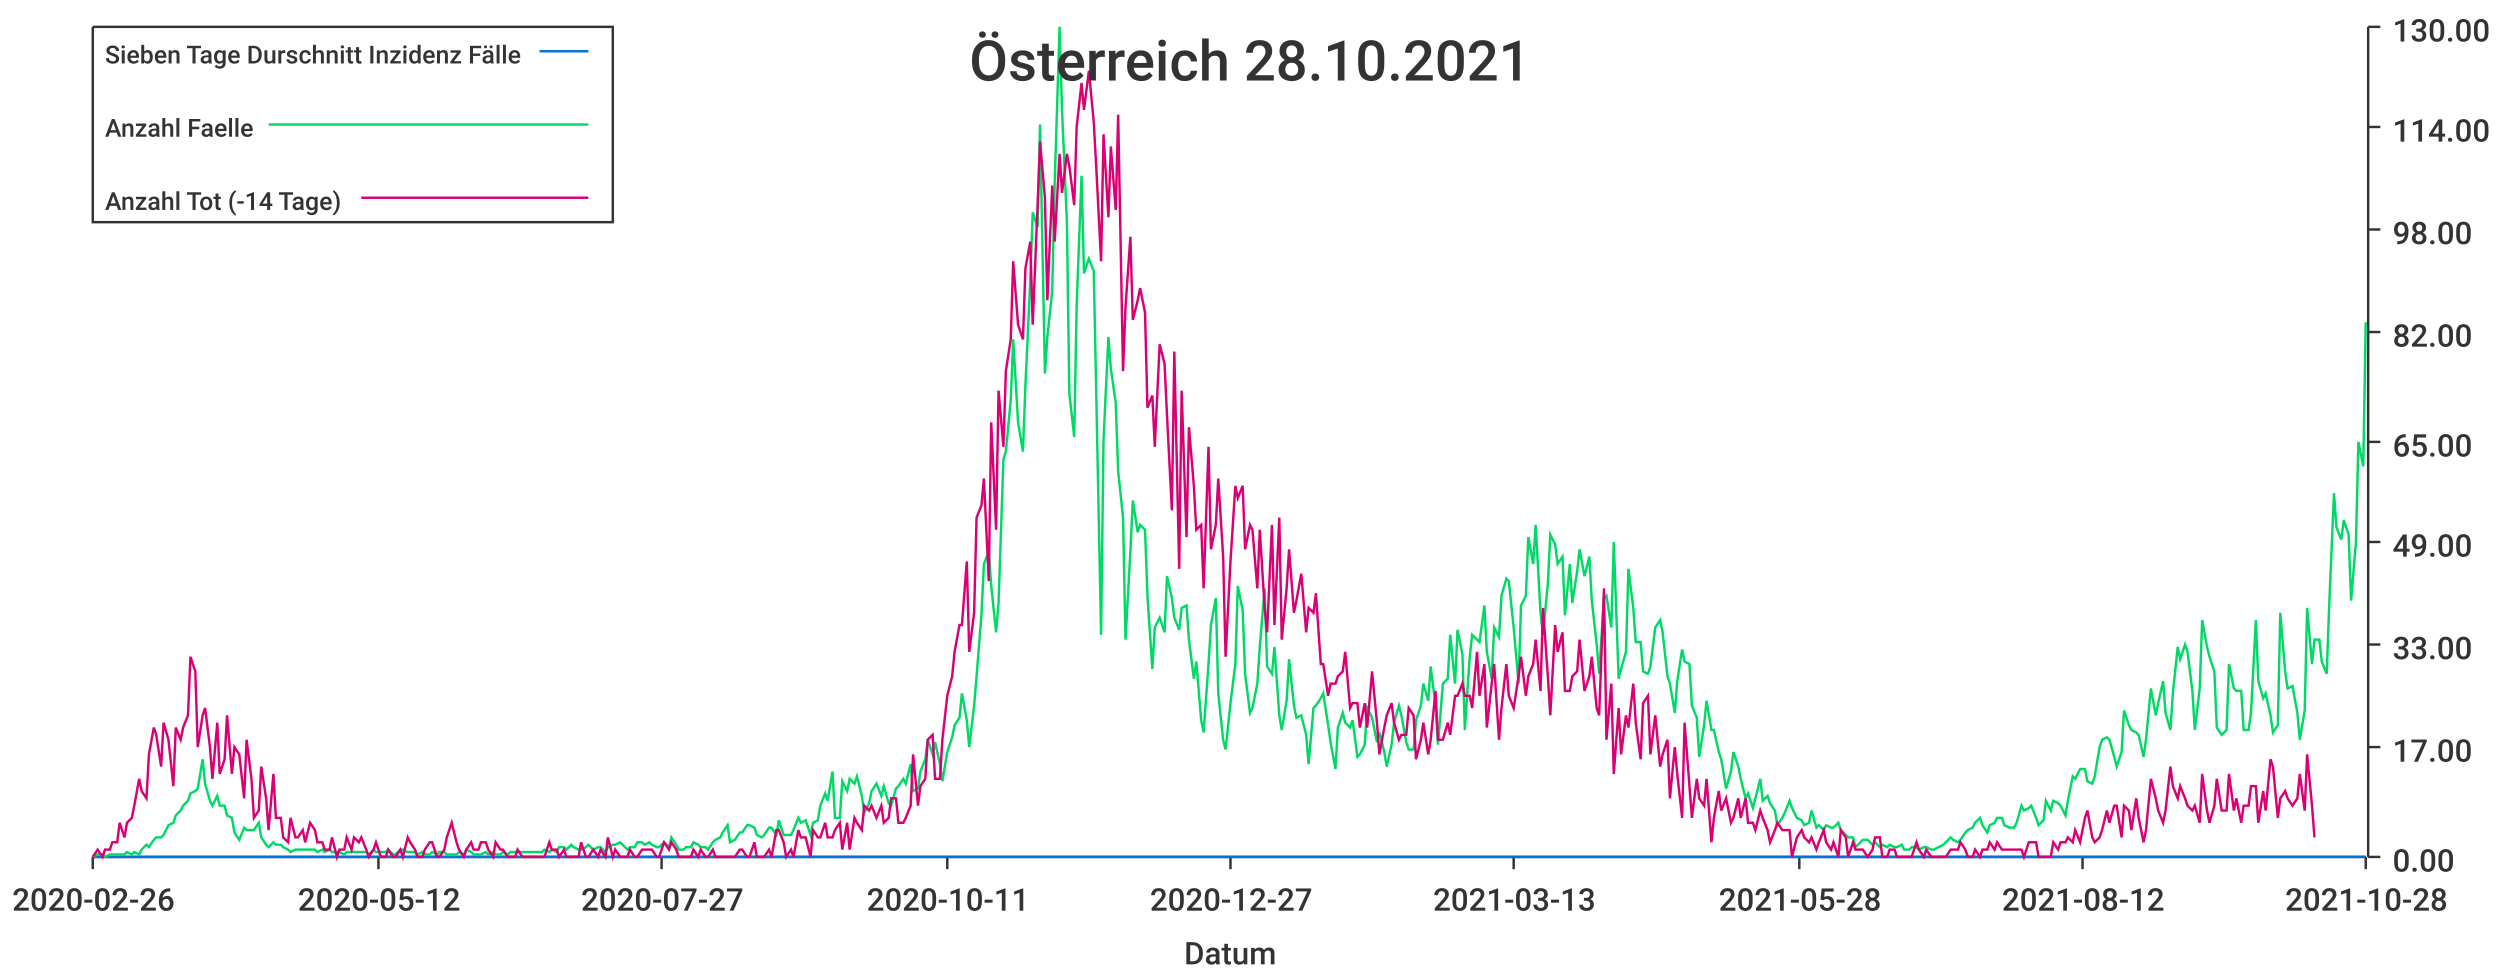
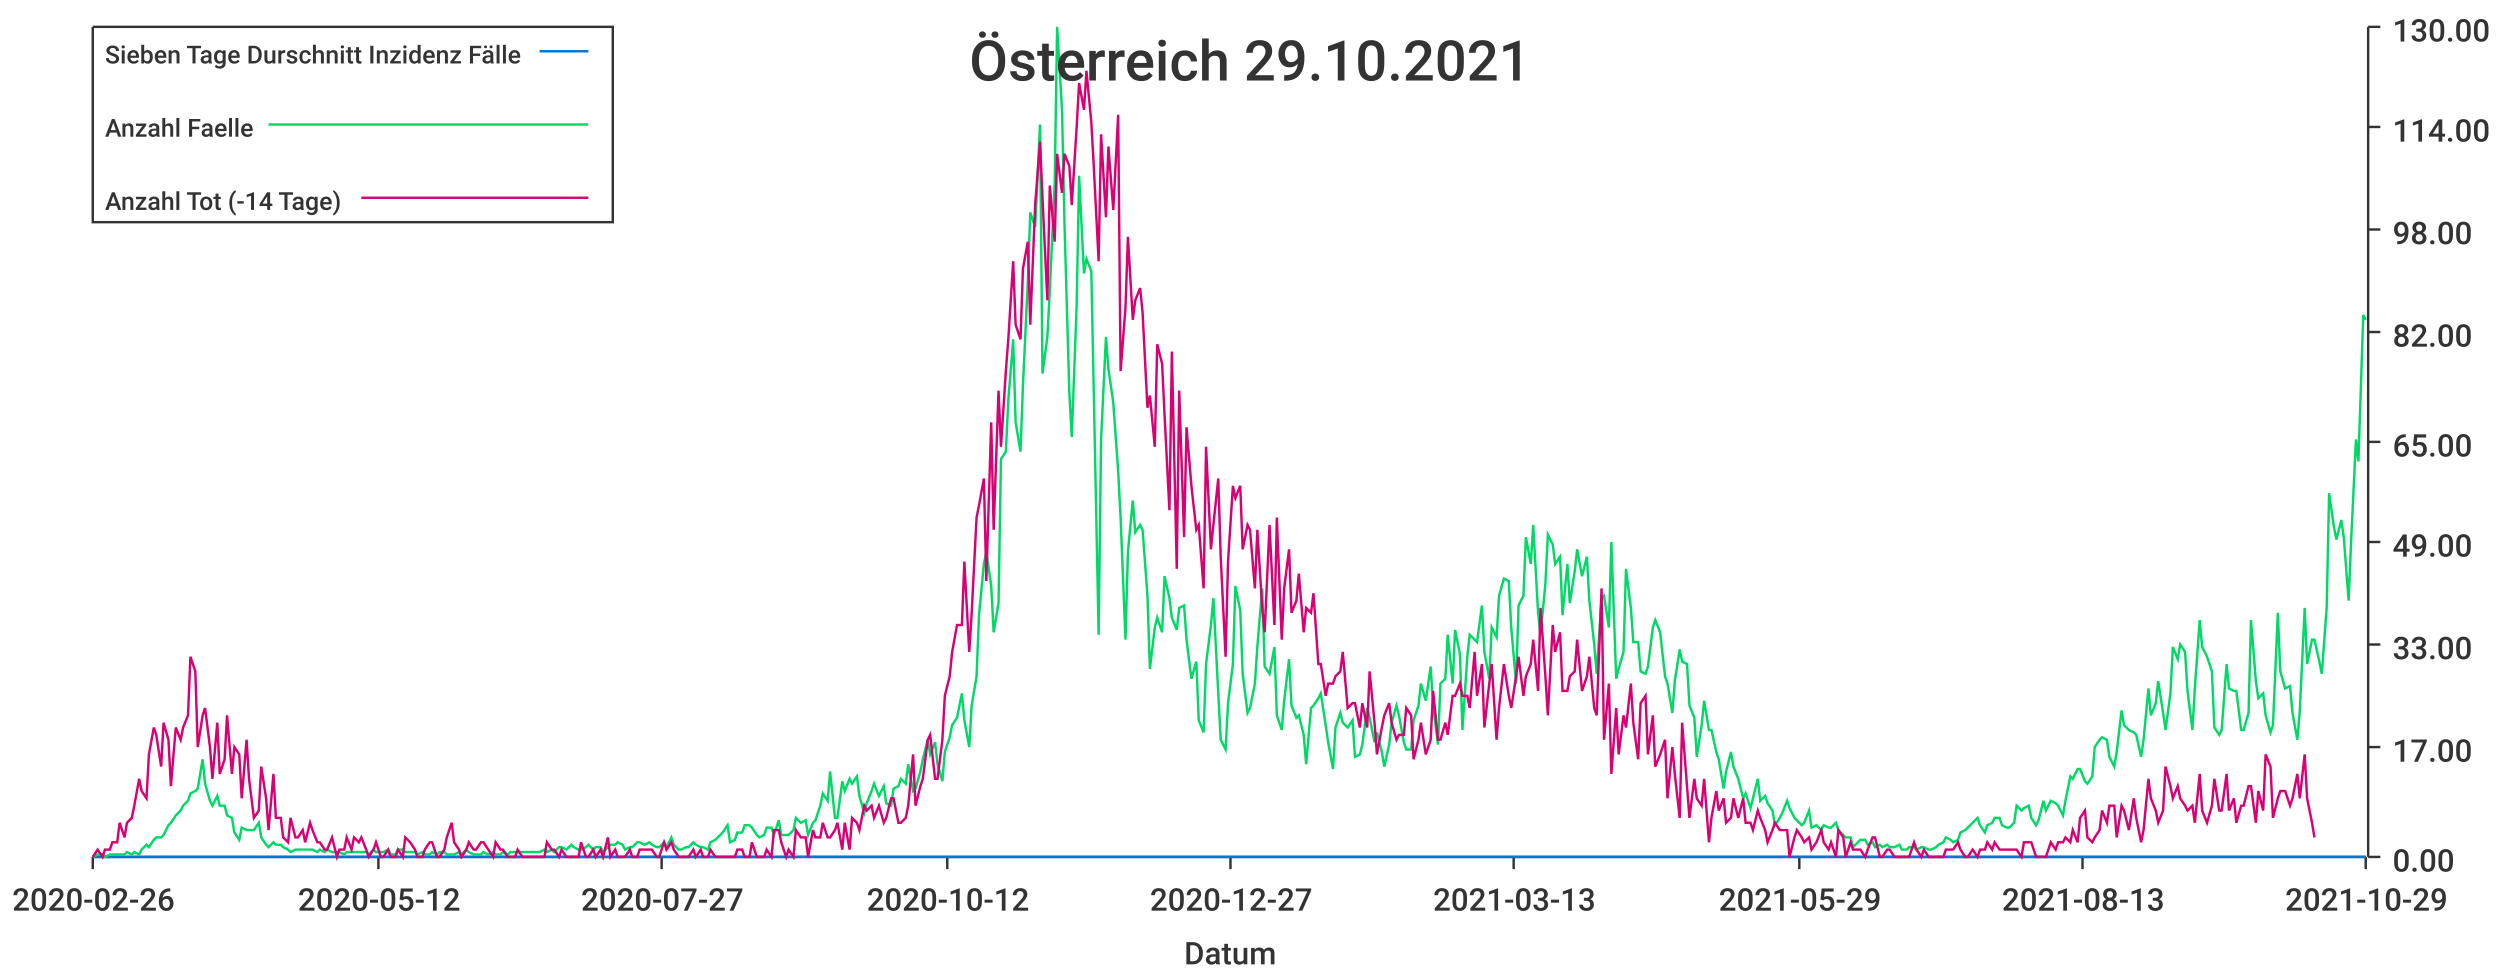
<svg xmlns="http://www.w3.org/2000/svg" width="1024" height="400">\n<path d="M 0 0 L 1024 0 L 1024 400 L 0 400 L 0 0" style="stroke-width:0;stroke:rgba(255,255,255,1.0);fill:rgba(255,255,255,1.0)" />
  <path d="M 38 11 L 969 11 L 969 351 L 38 351 L 38 11" style="stroke-width:0;stroke:rgba(255,255,255,1.0);fill:rgba(255,255,255,1.0)" />
  <path d="M 38 351 L 969 351" style="stroke-width:1;stroke:rgba(51,51,51,1.0);fill:none" />
  <path d="M 38 351 L 38 356" style="stroke-width:1;stroke:rgba(51,51,51,1.0);fill:none" />
  <text x="5" y="373" style="stroke-width:0;stroke:none;fill:rgba(51,51,51,1.0);font-size:12.8px;font-family:'Roboto Medium',sans-serif">2020-02-26</text>
  <path d="M 155 351 L 155 356" style="stroke-width:1;stroke:rgba(51,51,51,1.0);fill:none" />
  <text x="122" y="373" style="stroke-width:0;stroke:none;fill:rgba(51,51,51,1.0);font-size:12.8px;font-family:'Roboto Medium',sans-serif">2020-05-12</text>
  <path d="M 271 351 L 271 356" style="stroke-width:1;stroke:rgba(51,51,51,1.0);fill:none" />
  <text x="238" y="373" style="stroke-width:0;stroke:none;fill:rgba(51,51,51,1.0);font-size:12.8px;font-family:'Roboto Medium',sans-serif">2020-07-27</text>
  <path d="M 388 351 L 388 356" style="stroke-width:1;stroke:rgba(51,51,51,1.0);fill:none" />
-   <text x="355" y="373" style="stroke-width:0;stroke:none;fill:rgba(51,51,51,1.0);font-size:12.8px;font-family:'Roboto Medium',sans-serif">2020-10-11</text>
+   <text x="355" y="373" style="stroke-width:0;stroke:none;fill:rgba(51,51,51,1.0);font-size:12.8px;font-family:'Roboto Medium',sans-serif">2020-10-12</text>
  <path d="M 504 351 L 504 356" style="stroke-width:1;stroke:rgba(51,51,51,1.0);fill:none" />
  <text x="471" y="373" style="stroke-width:0;stroke:none;fill:rgba(51,51,51,1.0);font-size:12.8px;font-family:'Roboto Medium',sans-serif">2020-12-27</text>
  <path d="M 620 351 L 620 356" style="stroke-width:1;stroke:rgba(51,51,51,1.0);fill:none" />
  <text x="587" y="373" style="stroke-width:0;stroke:none;fill:rgba(51,51,51,1.0);font-size:12.8px;font-family:'Roboto Medium',sans-serif">2021-03-13</text>
  <path d="M 737 351 L 737 356" style="stroke-width:1;stroke:rgba(51,51,51,1.0);fill:none" />
-   <text x="704" y="373" style="stroke-width:0;stroke:none;fill:rgba(51,51,51,1.0);font-size:12.8px;font-family:'Roboto Medium',sans-serif">2021-05-28</text>
+   <text x="704" y="373" style="stroke-width:0;stroke:none;fill:rgba(51,51,51,1.0);font-size:12.8px;font-family:'Roboto Medium',sans-serif">2021-05-29</text>
  <path d="M 853 351 L 853 356" style="stroke-width:1;stroke:rgba(51,51,51,1.0);fill:none" />
-   <text x="820" y="373" style="stroke-width:0;stroke:none;fill:rgba(51,51,51,1.0);font-size:12.8px;font-family:'Roboto Medium',sans-serif">2021-08-12</text>
+   <text x="820" y="373" style="stroke-width:0;stroke:none;fill:rgba(51,51,51,1.0);font-size:12.8px;font-family:'Roboto Medium',sans-serif">2021-08-13</text>
  <path d="M 969 351 L 969 356" style="stroke-width:1;stroke:rgba(51,51,51,1.0);fill:none" />
-   <text x="936" y="373" style="stroke-width:0;stroke:none;fill:rgba(51,51,51,1.0);font-size:12.8px;font-family:'Roboto Medium',sans-serif">2021-10-28</text>
+   <text x="936" y="373" style="stroke-width:0;stroke:none;fill:rgba(51,51,51,1.0);font-size:12.8px;font-family:'Roboto Medium',sans-serif">2021-10-29</text>
  <text x="485" y="395" style="stroke-width:0;stroke:none;fill:rgba(51,51,51,1.0);font-size:12.8px;font-family:'Roboto Medium',sans-serif">Datum</text>
  <path d="M 970 351 L 970 11" style="stroke-width:1;stroke:rgba(51,51,51,1.0);fill:none" />
  <path d="M 970 351 L 975 351" style="stroke-width:1;stroke:rgba(51,51,51,1.0);fill:none" />
  <text x="980" y="357" style="stroke-width:0;stroke:none;fill:rgba(51,51,51,1.0);font-size:12.8px;font-family:'Roboto Medium',sans-serif">0.00</text>
  <path d="M 970 306 L 975 306" style="stroke-width:1;stroke:rgba(51,51,51,1.0);fill:none" />
  <text x="980" y="312" style="stroke-width:0;stroke:none;fill:rgba(51,51,51,1.0);font-size:12.8px;font-family:'Roboto Medium',sans-serif">17.00</text>
  <path d="M 970 264 L 975 264" style="stroke-width:1;stroke:rgba(51,51,51,1.0);fill:none" />
  <text x="980" y="270" style="stroke-width:0;stroke:none;fill:rgba(51,51,51,1.0);font-size:12.8px;font-family:'Roboto Medium',sans-serif">33.00</text>
  <path d="M 970 222 L 975 222" style="stroke-width:1;stroke:rgba(51,51,51,1.0);fill:none" />
  <text x="980" y="228" style="stroke-width:0;stroke:none;fill:rgba(51,51,51,1.0);font-size:12.8px;font-family:'Roboto Medium',sans-serif">49.00</text>
  <path d="M 970 181 L 975 181" style="stroke-width:1;stroke:rgba(51,51,51,1.0);fill:none" />
  <text x="980" y="187" style="stroke-width:0;stroke:none;fill:rgba(51,51,51,1.0);font-size:12.8px;font-family:'Roboto Medium',sans-serif">65.00</text>
  <path d="M 970 136 L 975 136" style="stroke-width:1;stroke:rgba(51,51,51,1.0);fill:none" />
  <text x="980" y="142" style="stroke-width:0;stroke:none;fill:rgba(51,51,51,1.0);font-size:12.8px;font-family:'Roboto Medium',sans-serif">82.00</text>
  <path d="M 970 94 L 975 94" style="stroke-width:1;stroke:rgba(51,51,51,1.0);fill:none" />
  <text x="980" y="100" style="stroke-width:0;stroke:none;fill:rgba(51,51,51,1.0);font-size:12.8px;font-family:'Roboto Medium',sans-serif">98.00</text>
  <path d="M 970 52 L 975 52" style="stroke-width:1;stroke:rgba(51,51,51,1.0);fill:none" />
  <text x="980" y="58" style="stroke-width:0;stroke:none;fill:rgba(51,51,51,1.0);font-size:12.8px;font-family:'Roboto Medium',sans-serif">114.00</text>
  <path d="M 970 11 L 975 11" style="stroke-width:1;stroke:rgba(51,51,51,1.0);fill:none" />
  <text x="980" y="17" style="stroke-width:0;stroke:none;fill:rgba(51,51,51,1.0);font-size:12.8px;font-family:'Roboto Medium',sans-serif">130.00</text>
-   <path d="M 38 351 L 40 351 L 42 351 L 43 351 L 45 351 L 46 351 L 48 351 L 49 351 L 51 351 L 52 351 L 54 351 L 55 351 L 57 351 L 58 351 L 60 351 L 61 351 L 63 351 L 64 351 L 66 351 L 67 351 L 69 351 L 71 351 L 72 351 L 74 351 L 75 351 L 77 351 L 78 351 L 80 351 L 81 351 L 83 351 L 84 351 L 86 351 L 87 351 L 89 351 L 90 351 L 92 351 L 93 351 L 95 351 L 96 351 L 98 351 L 100 351 L 101 351 L 103 351 L 104 351 L 106 351 L 107 351 L 109 351 L 110 351 L 112 351 L 113 351 L 115 351 L 116 351 L 118 351 L 119 351 L 121 351 L 122 351 L 124 351 L 125 351 L 127 351 L 129 351 L 130 351 L 132 351 L 133 351 L 135 351 L 136 351 L 138 351 L 139 351 L 141 351 L 142 351 L 144 351 L 145 351 L 147 351 L 148 351 L 150 351 L 151 351 L 153 351 L 154 351 L 156 351 L 158 351 L 159 351 L 161 351 L 162 351 L 164 351 L 165 351 L 167 351 L 168 351 L 170 351 L 171 351 L 173 351 L 174 351 L 176 351 L 177 351 L 179 351 L 180 351 L 182 351 L 183 351 L 185 351 L 187 351 L 188 351 L 190 351 L 191 351 L 193 351 L 194 351 L 196 351 L 197 351 L 199 351 L 200 351 L 202 351 L 203 351 L 205 351 L 206 351 L 208 351 L 209 351 L 211 351 L 212 351 L 214 351 L 216 351 L 217 351 L 219 351 L 220 351 L 222 351 L 223 351 L 225 351 L 226 351 L 228 351 L 229 351 L 231 351 L 232 351 L 234 351 L 235 351 L 237 351 L 238 351 L 240 351 L 241 351 L 243 351 L 245 351 L 246 351 L 248 351 L 249 351 L 251 351 L 252 351 L 254 351 L 255 351 L 257 351 L 258 351 L 260 351 L 261 351 L 263 351 L 264 351 L 266 351 L 267 351 L 269 351 L 270 351 L 272 351 L 274 351 L 275 351 L 277 351 L 278 351 L 280 351 L 281 351 L 283 351 L 284 351 L 286 351 L 287 351 L 289 351 L 290 351 L 292 351 L 293 351 L 295 351 L 296 351 L 298 351 L 299 351 L 301 351 L 303 351 L 304 351 L 306 351 L 307 351 L 309 351 L 310 351 L 312 351 L 313 351 L 315 351 L 316 351 L 318 351 L 319 351 L 321 351 L 322 351 L 324 351 L 325 351 L 327 351 L 328 351 L 330 351 L 332 351 L 333 351 L 335 351 L 336 351 L 338 351 L 339 351 L 341 351 L 342 351 L 344 351 L 345 351 L 347 351 L 348 351 L 350 351 L 351 351 L 353 351 L 354 351 L 356 351 L 357 351 L 359 351 L 361 351 L 362 351 L 364 351 L 365 351 L 367 351 L 368 351 L 370 351 L 371 351 L 373 351 L 374 351 L 376 351 L 377 351 L 379 351 L 380 351 L 382 351 L 383 351 L 385 351 L 386 351 L 388 351 L 390 351 L 391 351 L 393 351 L 394 351 L 396 351 L 397 351 L 399 351 L 400 351 L 402 351 L 403 351 L 405 351 L 406 351 L 408 351 L 409 351 L 411 351 L 412 351 L 414 351 L 415 351 L 417 351 L 419 351 L 420 351 L 422 351 L 423 351 L 425 351 L 426 351 L 428 351 L 429 351 L 431 351 L 432 351 L 434 351 L 435 351 L 437 351 L 438 351 L 440 351 L 441 351 L 443 351 L 444 351 L 446 351 L 448 351 L 449 351 L 451 351 L 452 351 L 454 351 L 455 351 L 457 351 L 458 351 L 460 351 L 461 351 L 463 351 L 464 351 L 466 351 L 467 351 L 469 351 L 470 351 L 472 351 L 473 351 L 475 351 L 477 351 L 478 351 L 480 351 L 481 351 L 483 351 L 484 351 L 486 351 L 487 351 L 489 351 L 490 351 L 492 351 L 493 351 L 495 351 L 496 351 L 498 351 L 499 351 L 501 351 L 502 351 L 504 351 L 506 351 L 507 351 L 509 351 L 510 351 L 512 351 L 513 351 L 515 351 L 516 351 L 518 351 L 519 351 L 521 351 L 522 351 L 524 351 L 525 351 L 527 351 L 528 351 L 530 351 L 531 351 L 533 351 L 535 351 L 536 351 L 538 351 L 539 351 L 541 351 L 542 351 L 544 351 L 545 351 L 547 351 L 548 351 L 550 351 L 551 351 L 553 351 L 554 351 L 556 351 L 557 351 L 559 351 L 560 351 L 562 351 L 564 351 L 565 351 L 567 351 L 568 351 L 570 351 L 571 351 L 573 351 L 574 351 L 576 351 L 577 351 L 579 351 L 580 351 L 582 351 L 583 351 L 585 351 L 586 351 L 588 351 L 589 351 L 591 351 L 593 351 L 594 351 L 596 351 L 597 351 L 599 351 L 600 351 L 602 351 L 603 351 L 605 351 L 606 351 L 608 351 L 609 351 L 611 351 L 612 351 L 614 351 L 615 351 L 617 351 L 618 351 L 620 351 L 622 351 L 623 351 L 625 351 L 626 351 L 628 351 L 629 351 L 631 351 L 632 351 L 634 351 L 635 351 L 637 351 L 638 351 L 640 351 L 641 351 L 643 351 L 644 351 L 646 351 L 647 351 L 649 351 L 651 351 L 652 351 L 654 351 L 655 351 L 657 351 L 658 351 L 660 351 L 661 351 L 663 351 L 664 351 L 666 351 L 667 351 L 669 351 L 670 351 L 672 351 L 673 351 L 675 351 L 676 351 L 678 351 L 680 351 L 681 351 L 683 351 L 684 351 L 686 351 L 687 351 L 689 351 L 690 351 L 692 351 L 693 351 L 695 351 L 696 351 L 698 351 L 699 351 L 701 351 L 702 351 L 704 351 L 705 351 L 707 351 L 709 351 L 710 351 L 712 351 L 713 351 L 715 351 L 716 351 L 718 351 L 719 351 L 721 351 L 722 351 L 724 351 L 725 351 L 727 351 L 728 351 L 730 351 L 731 351 L 733 351 L 734 351 L 736 351 L 738 351 L 739 351 L 741 351 L 742 351 L 744 351 L 745 351 L 747 351 L 748 351 L 750 351 L 751 351 L 753 351 L 754 351 L 756 351 L 757 351 L 759 351 L 760 351 L 762 351 L 763 351 L 765 351 L 767 351 L 768 351 L 770 351 L 771 351 L 773 351 L 774 351 L 776 351 L 777 351 L 779 351 L 780 351 L 782 351 L 783 351 L 785 351 L 786 351 L 788 351 L 789 351 L 791 351 L 792 351 L 794 351 L 796 351 L 797 351 L 799 351 L 800 351 L 802 351 L 803 351 L 805 351 L 806 351 L 808 351 L 809 351 L 811 351 L 812 351 L 814 351 L 815 351 L 817 351 L 818 351 L 820 351 L 821 351 L 823 351 L 825 351 L 826 351 L 828 351 L 829 351 L 831 351 L 832 351 L 834 351 L 835 351 L 837 351 L 838 351 L 840 351 L 841 351 L 843 351 L 844 351 L 846 351 L 847 351 L 849 351 L 850 351 L 852 351 L 854 351 L 855 351 L 857 351 L 858 351 L 860 351 L 861 351 L 863 351 L 864 351 L 866 351 L 867 351 L 869 351 L 870 351 L 872 351 L 873 351 L 875 351 L 876 351 L 878 351 L 879 351 L 881 351 L 883 351 L 884 351 L 886 351 L 887 351 L 889 351 L 890 351 L 892 351 L 893 351 L 895 351 L 896 351 L 898 351 L 899 351 L 901 351 L 902 351 L 904 351 L 905 351 L 907 351 L 908 351 L 910 351 L 912 351 L 913 351 L 915 351 L 916 351 L 918 351 L 919 351 L 921 351 L 922 351 L 924 351 L 925 351 L 927 351 L 928 351 L 930 351 L 931 351 L 933 351 L 934 351 L 936 351 L 937 351 L 939 351 L 941 351 L 942 351 L 944 351 L 945 351 L 947 351 L 948 351 L 950 351 L 951 351 L 953 351 L 954 351 L 956 351 L 957 351 L 959 351 L 960 351 L 962 351 L 963 351 L 965 351 L 966 351 L 968 351 L 969 351" style="stroke-width:1;stroke:rgba(0,116,217,1.0);fill:none" />
-   <path d="M 38 351 L 40 350 L 42 350 L 43 351 L 45 350 L 46 350 L 48 350 L 49 350 L 51 350 L 52 349 L 54 350 L 55 349 L 57 350 L 58 348 L 60 346 L 61 347 L 63 344 L 64 343 L 66 343 L 67 342 L 69 338 L 71 337 L 72 334 L 74 332 L 75 330 L 77 328 L 78 325 L 80 324 L 81 323 L 83 311 L 84 321 L 86 328 L 87 330 L 89 326 L 90 330 L 92 330 L 93 334 L 95 335 L 96 341 L 98 344 L 100 339 L 101 340 L 103 340 L 104 340 L 106 337 L 107 343 L 109 346 L 110 347 L 112 345 L 113 346 L 115 346 L 116 347 L 118 348 L 119 349 L 121 348 L 122 348 L 124 348 L 125 348 L 127 348 L 129 348 L 130 349 L 132 348 L 133 349 L 135 348 L 136 349 L 138 349 L 139 349 L 141 350 L 142 349 L 144 349 L 145 349 L 147 349 L 148 349 L 150 349 L 151 350 L 153 348 L 154 349 L 156 349 L 158 349 L 159 348 L 161 350 L 162 350 L 164 348 L 165 348 L 167 349 L 168 349 L 170 349 L 171 350 L 173 349 L 174 350 L 176 350 L 177 349 L 179 350 L 180 349 L 182 349 L 183 350 L 185 350 L 187 350 L 188 349 L 190 350 L 191 348 L 193 349 L 194 350 L 196 350 L 197 350 L 199 349 L 200 350 L 202 349 L 203 350 L 205 350 L 206 349 L 208 350 L 209 349 L 211 349 L 212 349 L 214 349 L 216 349 L 217 349 L 219 349 L 220 349 L 222 349 L 223 348 L 225 349 L 226 348 L 228 349 L 229 347 L 231 347 L 232 348 L 234 346 L 235 347 L 237 348 L 238 348 L 240 347 L 241 346 L 243 348 L 245 347 L 246 347 L 248 349 L 249 347 L 251 346 L 252 346 L 254 345 L 255 346 L 257 348 L 258 347 L 260 347 L 261 345 L 263 345 L 264 346 L 266 345 L 267 346 L 269 347 L 270 347 L 272 345 L 274 347 L 275 343 L 277 346 L 278 348 L 280 348 L 281 347 L 283 347 L 284 345 L 286 346 L 287 347 L 289 347 L 290 348 L 292 345 L 293 344 L 295 343 L 296 341 L 298 338 L 299 345 L 301 344 L 303 341 L 304 341 L 306 338 L 307 338 L 309 339 L 310 342 L 312 343 L 313 342 L 315 339 L 316 339 L 318 342 L 319 336 L 321 342 L 322 342 L 324 342 L 325 340 L 327 335 L 328 337 L 330 336 L 332 342 L 333 337 L 335 336 L 336 330 L 338 325 L 339 328 L 341 316 L 342 335 L 344 335 L 345 320 L 347 324 L 348 319 L 350 321 L 351 318 L 353 326 L 354 333 L 356 329 L 357 324 L 359 321 L 361 326 L 362 322 L 364 329 L 365 330 L 367 323 L 368 322 L 370 319 L 371 321 L 373 313 L 374 324 L 376 323 L 377 316 L 379 311 L 380 303 L 382 309 L 383 304 L 385 313 L 386 320 L 388 308 L 390 302 L 391 297 L 393 294 L 394 284 L 396 295 L 397 306 L 399 289 L 400 277 L 402 252 L 403 231 L 405 226 L 406 240 L 408 259 L 409 247 L 411 188 L 412 185 L 414 164 L 415 139 L 417 173 L 419 185 L 420 158 L 422 115 L 423 87 L 425 93 L 426 51 L 428 153 L 429 138 L 431 119 L 432 75 L 434 11 L 435 45 L 437 91 L 438 161 L 440 179 L 441 125 L 443 72 L 444 112 L 446 106 L 448 111 L 449 160 L 451 260 L 452 180 L 454 138 L 455 151 L 457 165 L 458 193 L 460 212 L 461 262 L 463 226 L 464 205 L 466 218 L 467 215 L 469 217 L 470 244 L 472 274 L 473 257 L 475 253 L 477 259 L 478 236 L 480 245 L 481 253 L 483 258 L 484 249 L 486 248 L 487 262 L 489 278 L 490 271 L 492 295 L 493 300 L 495 272 L 496 256 L 498 245 L 499 284 L 501 303 L 502 307 L 504 288 L 506 272 L 507 240 L 509 250 L 510 276 L 512 292 L 513 290 L 515 280 L 516 265 L 518 241 L 519 273 L 521 276 L 522 265 L 524 293 L 525 299 L 527 287 L 528 270 L 530 289 L 531 294 L 533 293 L 535 301 L 536 313 L 538 290 L 539 289 L 541 286 L 542 284 L 544 297 L 545 304 L 547 315 L 548 298 L 550 292 L 551 296 L 553 298 L 554 295 L 556 310 L 557 309 L 559 305 L 560 290 L 562 294 L 564 304 L 565 300 L 567 308 L 568 314 L 570 305 L 571 296 L 573 289 L 574 293 L 576 304 L 577 307 L 579 307 L 580 295 L 582 289 L 583 280 L 585 287 L 586 273 L 588 289 L 589 305 L 591 280 L 593 278 L 594 260 L 596 280 L 597 258 L 599 268 L 600 299 L 602 269 L 603 260 L 605 262 L 606 263 L 608 248 L 609 267 L 611 278 L 612 257 L 614 261 L 615 244 L 617 237 L 618 238 L 620 257 L 622 280 L 623 248 L 625 244 L 626 220 L 628 231 L 629 215 L 631 251 L 632 260 L 634 239 L 635 219 L 637 223 L 638 231 L 640 228 L 641 252 L 643 231 L 644 247 L 646 234 L 647 225 L 649 236 L 651 228 L 652 246 L 654 264 L 655 276 L 657 245 L 658 244 L 660 257 L 661 222 L 663 278 L 664 274 L 666 267 L 667 233 L 669 249 L 670 263 L 672 263 L 673 275 L 675 276 L 676 273 L 678 257 L 680 254 L 681 259 L 683 277 L 684 280 L 686 292 L 687 279 L 689 266 L 690 271 L 692 272 L 693 289 L 695 294 L 696 310 L 698 297 L 699 287 L 701 299 L 702 299 L 704 308 L 705 311 L 707 323 L 709 316 L 710 308 L 712 314 L 713 319 L 715 327 L 716 325 L 718 331 L 719 327 L 721 319 L 722 328 L 724 326 L 725 329 L 727 332 L 728 338 L 730 335 L 731 333 L 733 328 L 734 331 L 736 335 L 738 336 L 739 338 L 741 337 L 742 332 L 744 339 L 745 338 L 747 340 L 748 338 L 750 339 L 751 339 L 753 337 L 754 340 L 756 342 L 757 343 L 759 343 L 760 347 L 762 345 L 763 344 L 765 344 L 767 346 L 768 345 L 770 347 L 771 346 L 773 347 L 774 346 L 776 347 L 777 347 L 779 346 L 780 348 L 782 348 L 783 347 L 785 347 L 786 348 L 788 347 L 789 347 L 791 348 L 792 348 L 794 347 L 796 346 L 797 345 L 799 343 L 800 344 L 802 345 L 803 344 L 805 341 L 806 340 L 808 339 L 809 337 L 811 335 L 812 338 L 814 341 L 815 338 L 817 337 L 818 335 L 820 335 L 821 338 L 823 339 L 825 339 L 826 337 L 828 330 L 829 332 L 831 331 L 832 330 L 834 335 L 835 338 L 837 336 L 838 328 L 840 332 L 841 328 L 843 329 L 844 330 L 846 334 L 847 328 L 849 318 L 850 319 L 852 315 L 854 315 L 855 320 L 857 321 L 858 318 L 860 306 L 861 303 L 863 302 L 864 303 L 866 310 L 867 314 L 869 308 L 870 291 L 872 297 L 873 299 L 875 300 L 876 301 L 878 310 L 879 303 L 881 282 L 883 293 L 884 288 L 886 279 L 887 292 L 889 299 L 890 284 L 892 265 L 893 270 L 895 264 L 896 267 L 898 283 L 899 299 L 901 282 L 902 254 L 904 265 L 905 269 L 907 275 L 908 298 L 910 301 L 912 299 L 913 272 L 915 282 L 916 283 L 918 283 L 919 299 L 921 299 L 922 292 L 924 254 L 925 279 L 927 286 L 928 284 L 930 293 L 931 300 L 933 297 L 934 251 L 936 275 L 937 282 L 939 281 L 941 292 L 942 303 L 944 291 L 945 249 L 947 272 L 948 262 L 950 262 L 951 271 L 953 276 L 954 249 L 956 202 L 957 216 L 959 221 L 960 213 L 962 219 L 963 246 L 965 222 L 966 181 L 968 191 L 969 132" style="stroke-width:1;stroke:rgba(0,217,101,1.0);fill:none" />
-   <path d="M 38 351 L 40 348 L 42 351 L 43 348 L 45 348 L 46 345 L 48 345 L 49 337 L 51 343 L 52 337 L 54 335 L 55 330 L 57 319 L 58 324 L 60 327 L 61 309 L 63 298 L 64 301 L 66 314 L 67 296 L 69 303 L 71 322 L 72 298 L 74 303 L 75 298 L 77 293 L 78 269 L 80 275 L 81 306 L 83 293 L 84 290 L 86 306 L 87 319 L 89 296 L 90 317 L 92 311 L 93 293 L 95 317 L 96 306 L 98 309 L 100 327 L 101 303 L 103 319 L 104 335 L 106 332 L 107 314 L 109 327 L 110 340 L 112 317 L 113 335 L 115 335 L 116 343 L 118 345 L 119 335 L 121 343 L 122 343 L 124 340 L 125 345 L 127 337 L 129 340 L 130 345 L 132 345 L 133 348 L 135 348 L 136 343 L 138 351 L 139 348 L 141 348 L 142 343 L 144 348 L 145 343 L 147 345 L 148 343 L 150 348 L 151 351 L 153 348 L 154 345 L 156 351 L 158 351 L 159 348 L 161 351 L 162 351 L 164 348 L 165 351 L 167 343 L 168 345 L 170 348 L 171 351 L 173 351 L 174 348 L 176 345 L 177 345 L 179 351 L 180 351 L 182 348 L 183 343 L 185 337 L 187 345 L 188 348 L 190 351 L 191 348 L 193 345 L 194 348 L 196 348 L 197 345 L 199 345 L 200 348 L 202 351 L 203 345 L 205 348 L 206 348 L 208 351 L 209 351 L 211 351 L 212 348 L 214 351 L 216 351 L 217 351 L 219 351 L 220 351 L 222 351 L 223 351 L 225 345 L 226 348 L 228 348 L 229 351 L 231 348 L 232 351 L 234 351 L 235 351 L 237 351 L 238 345 L 240 351 L 241 351 L 243 348 L 245 351 L 246 348 L 248 351 L 249 343 L 251 351 L 252 348 L 254 351 L 255 351 L 257 351 L 258 348 L 260 351 L 261 351 L 263 348 L 264 348 L 266 348 L 267 348 L 269 351 L 270 351 L 272 345 L 274 348 L 275 345 L 277 348 L 278 351 L 280 351 L 281 351 L 283 351 L 284 348 L 286 351 L 287 348 L 289 351 L 290 351 L 292 348 L 293 351 L 295 351 L 296 351 L 298 351 L 299 351 L 301 351 L 303 348 L 304 348 L 306 351 L 307 351 L 309 345 L 310 351 L 312 351 L 313 351 L 315 348 L 316 351 L 318 340 L 319 340 L 321 345 L 322 351 L 324 348 L 325 351 L 327 340 L 328 343 L 330 343 L 332 351 L 333 340 L 335 343 L 336 343 L 338 337 L 339 343 L 341 343 L 342 340 L 344 337 L 345 348 L 347 337 L 348 348 L 350 335 L 351 337 L 353 340 L 354 330 L 356 332 L 357 330 L 359 335 L 361 330 L 362 337 L 364 335 L 365 327 L 367 327 L 368 337 L 370 337 L 371 335 L 373 330 L 374 309 L 376 330 L 377 322 L 379 319 L 380 303 L 382 301 L 383 319 L 385 319 L 386 303 L 388 285 L 390 277 L 391 267 L 393 256 L 394 256 L 396 230 L 397 267 L 399 251 L 400 212 L 402 207 L 403 196 L 405 238 L 406 173 L 408 217 L 409 160 L 411 183 L 412 152 L 414 139 L 415 107 L 417 133 L 419 139 L 420 110 L 422 99 L 423 133 L 425 84 L 426 58 L 428 81 L 429 123 L 431 76 L 432 99 L 434 63 L 435 79 L 437 63 L 438 68 L 440 84 L 441 52 L 443 34 L 444 45 L 446 29 L 448 50 L 449 68 L 451 107 L 452 55 L 454 89 L 455 60 L 457 86 L 458 47 L 460 152 L 461 126 L 463 97 L 464 131 L 466 123 L 467 118 L 469 128 L 470 167 L 472 162 L 473 183 L 475 141 L 477 149 L 478 170 L 480 209 L 481 144 L 483 233 L 484 160 L 486 220 L 487 175 L 489 199 L 490 217 L 492 215 L 493 241 L 495 183 L 496 225 L 498 215 L 499 196 L 501 228 L 502 269 L 504 230 L 506 199 L 507 204 L 509 199 L 510 225 L 512 215 L 513 217 L 515 241 L 516 217 L 518 249 L 519 259 L 521 215 L 522 256 L 524 212 L 525 262 L 527 241 L 528 225 L 530 251 L 531 246 L 533 235 L 535 259 L 536 249 L 538 251 L 539 243 L 541 272 L 542 272 L 544 285 L 545 280 L 547 280 L 548 277 L 550 275 L 551 267 L 553 290 L 554 288 L 556 288 L 557 298 L 559 288 L 560 298 L 562 275 L 564 296 L 565 309 L 567 298 L 568 293 L 570 288 L 571 296 L 573 303 L 574 301 L 576 301 L 577 290 L 579 293 L 580 311 L 582 303 L 583 296 L 585 309 L 586 303 L 588 283 L 589 303 L 591 303 L 593 296 L 594 301 L 596 285 L 597 285 L 599 280 L 600 285 L 602 285 L 603 290 L 605 267 L 606 285 L 608 272 L 609 298 L 611 280 L 612 272 L 614 303 L 615 290 L 617 272 L 618 285 L 620 290 L 622 277 L 623 269 L 625 285 L 626 277 L 628 272 L 629 262 L 631 283 L 632 249 L 634 277 L 635 293 L 637 256 L 638 267 L 640 259 L 641 283 L 643 283 L 644 277 L 646 275 L 647 262 L 649 283 L 651 277 L 652 269 L 654 290 L 655 293 L 657 241 L 658 303 L 660 280 L 661 317 L 663 290 L 664 309 L 666 293 L 667 298 L 669 280 L 670 296 L 672 311 L 673 288 L 675 285 L 676 309 L 678 293 L 680 314 L 681 309 L 683 303 L 684 327 L 686 306 L 687 317 L 689 335 L 690 296 L 692 322 L 693 335 L 695 319 L 696 327 L 698 330 L 699 319 L 701 345 L 702 335 L 704 324 L 705 332 L 707 327 L 709 337 L 710 335 L 712 327 L 713 335 L 715 327 L 716 337 L 718 337 L 719 340 L 721 332 L 722 335 L 724 340 L 725 345 L 727 340 L 728 337 L 730 340 L 731 340 L 733 340 L 734 351 L 736 343 L 738 340 L 739 343 L 741 345 L 742 343 L 744 348 L 745 345 L 747 340 L 748 345 L 750 348 L 751 345 L 753 351 L 754 340 L 756 343 L 757 351 L 759 345 L 760 348 L 762 348 L 763 348 L 765 351 L 767 348 L 768 343 L 770 343 L 771 351 L 773 351 L 774 348 L 776 348 L 777 351 L 779 351 L 780 351 L 782 351 L 783 351 L 785 345 L 786 348 L 788 351 L 789 348 L 791 351 L 792 351 L 794 351 L 796 351 L 797 351 L 799 348 L 800 348 L 802 348 L 803 345 L 805 348 L 806 351 L 808 351 L 809 348 L 811 351 L 812 348 L 814 348 L 815 345 L 817 348 L 818 345 L 820 348 L 821 348 L 823 348 L 825 348 L 826 348 L 828 348 L 829 351 L 831 345 L 832 345 L 834 345 L 835 351 L 837 351 L 838 351 L 840 351 L 841 345 L 843 348 L 844 345 L 846 345 L 847 343 L 849 345 L 850 340 L 852 345 L 854 335 L 855 332 L 857 343 L 858 345 L 860 343 L 861 340 L 863 332 L 864 337 L 866 330 L 867 330 L 869 343 L 870 330 L 872 332 L 873 340 L 875 327 L 876 335 L 878 345 L 879 340 L 881 319 L 883 327 L 884 332 L 886 337 L 887 332 L 889 314 L 890 322 L 892 327 L 893 322 L 895 327 L 896 330 L 898 332 L 899 330 L 901 337 L 902 317 L 904 332 L 905 337 L 907 330 L 908 319 L 910 332 L 912 332 L 913 317 L 915 332 L 916 327 L 918 337 L 919 330 L 921 330 L 922 322 L 924 322 L 925 337 L 927 324 L 928 332 L 930 311 L 931 314 L 933 335 L 934 327 L 936 324 L 937 327 L 939 330 L 941 327 L 942 317 L 944 332 L 945 309 L 947 330 L 948 343" style="stroke-width:1;stroke:rgba(217,0,116,1.0);fill:none" />
-   <text x="397" y="33" style="stroke-width:0;stroke:none;fill:rgba(51,51,51,1.0);font-size:23.0px;font-family:'Roboto Medium',sans-serif">Österreich 28.10.2021</text>
+   <path d="M 38 351 L 40 351 L 42 351 L 43 351 L 45 351 L 46 351 L 48 351 L 49 351 L 51 351 L 52 351 L 54 351 L 55 351 L 57 351 L 58 351 L 60 351 L 61 351 L 63 351 L 64 351 L 66 351 L 67 351 L 69 351 L 70 351 L 72 351 L 74 351 L 75 351 L 77 351 L 78 351 L 80 351 L 81 351 L 83 351 L 84 351 L 86 351 L 87 351 L 89 351 L 90 351 L 92 351 L 93 351 L 95 351 L 96 351 L 98 351 L 99 351 L 101 351 L 102 351 L 104 351 L 106 351 L 107 351 L 109 351 L 110 351 L 112 351 L 113 351 L 115 351 L 116 351 L 118 351 L 119 351 L 121 351 L 122 351 L 124 351 L 125 351 L 127 351 L 128 351 L 130 351 L 131 351 L 133 351 L 134 351 L 136 351 L 138 351 L 139 351 L 141 351 L 142 351 L 144 351 L 145 351 L 147 351 L 148 351 L 150 351 L 151 351 L 153 351 L 154 351 L 156 351 L 157 351 L 159 351 L 160 351 L 162 351 L 163 351 L 165 351 L 166 351 L 168 351 L 170 351 L 171 351 L 173 351 L 174 351 L 176 351 L 177 351 L 179 351 L 180 351 L 182 351 L 183 351 L 185 351 L 186 351 L 188 351 L 189 351 L 191 351 L 192 351 L 194 351 L 195 351 L 197 351 L 198 351 L 200 351 L 202 351 L 203 351 L 205 351 L 206 351 L 208 351 L 209 351 L 211 351 L 212 351 L 214 351 L 215 351 L 217 351 L 218 351 L 220 351 L 221 351 L 223 351 L 224 351 L 226 351 L 227 351 L 229 351 L 230 351 L 232 351 L 234 351 L 235 351 L 237 351 L 238 351 L 240 351 L 241 351 L 243 351 L 244 351 L 246 351 L 247 351 L 249 351 L 250 351 L 252 351 L 253 351 L 255 351 L 256 351 L 258 351 L 259 351 L 261 351 L 262 351 L 264 351 L 266 351 L 267 351 L 269 351 L 270 351 L 272 351 L 273 351 L 275 351 L 276 351 L 278 351 L 279 351 L 281 351 L 282 351 L 284 351 L 285 351 L 287 351 L 288 351 L 290 351 L 291 351 L 293 351 L 294 351 L 296 351 L 298 351 L 299 351 L 301 351 L 302 351 L 304 351 L 305 351 L 307 351 L 308 351 L 310 351 L 311 351 L 313 351 L 314 351 L 316 351 L 317 351 L 319 351 L 320 351 L 322 351 L 323 351 L 325 351 L 326 351 L 328 351 L 330 351 L 331 351 L 333 351 L 334 351 L 336 351 L 337 351 L 339 351 L 340 351 L 342 351 L 343 351 L 345 351 L 346 351 L 348 351 L 349 351 L 351 351 L 352 351 L 354 351 L 355 351 L 357 351 L 358 351 L 360 351 L 362 351 L 363 351 L 365 351 L 366 351 L 368 351 L 369 351 L 371 351 L 372 351 L 374 351 L 375 351 L 377 351 L 378 351 L 380 351 L 381 351 L 383 351 L 384 351 L 386 351 L 387 351 L 389 351 L 390 351 L 392 351 L 394 351 L 395 351 L 397 351 L 398 351 L 400 351 L 401 351 L 403 351 L 404 351 L 406 351 L 407 351 L 409 351 L 410 351 L 412 351 L 413 351 L 415 351 L 416 351 L 418 351 L 419 351 L 421 351 L 422 351 L 424 351 L 426 351 L 427 351 L 429 351 L 430 351 L 432 351 L 433 351 L 435 351 L 436 351 L 438 351 L 439 351 L 441 351 L 442 351 L 444 351 L 445 351 L 447 351 L 448 351 L 450 351 L 451 351 L 453 351 L 454 351 L 456 351 L 458 351 L 459 351 L 461 351 L 462 351 L 464 351 L 465 351 L 467 351 L 468 351 L 470 351 L 471 351 L 473 351 L 474 351 L 476 351 L 477 351 L 479 351 L 480 351 L 482 351 L 483 351 L 485 351 L 486 351 L 488 351 L 490 351 L 491 351 L 493 351 L 494 351 L 496 351 L 497 351 L 499 351 L 500 351 L 502 351 L 503 351 L 505 351 L 506 351 L 508 351 L 509 351 L 511 351 L 512 351 L 514 351 L 515 351 L 517 351 L 518 351 L 520 351 L 522 351 L 523 351 L 525 351 L 526 351 L 528 351 L 529 351 L 531 351 L 532 351 L 534 351 L 535 351 L 537 351 L 538 351 L 540 351 L 541 351 L 543 351 L 544 351 L 546 351 L 547 351 L 549 351 L 550 351 L 552 351 L 554 351 L 555 351 L 557 351 L 558 351 L 560 351 L 561 351 L 563 351 L 564 351 L 566 351 L 567 351 L 569 351 L 570 351 L 572 351 L 573 351 L 575 351 L 576 351 L 578 351 L 579 351 L 581 351 L 582 351 L 584 351 L 586 351 L 587 351 L 589 351 L 590 351 L 592 351 L 593 351 L 595 351 L 596 351 L 598 351 L 599 351 L 601 351 L 602 351 L 604 351 L 605 351 L 607 351 L 608 351 L 610 351 L 611 351 L 613 351 L 614 351 L 616 351 L 618 351 L 619 351 L 621 351 L 622 351 L 624 351 L 625 351 L 627 351 L 628 351 L 630 351 L 631 351 L 633 351 L 634 351 L 636 351 L 637 351 L 639 351 L 640 351 L 642 351 L 643 351 L 645 351 L 646 351 L 648 351 L 650 351 L 651 351 L 653 351 L 654 351 L 656 351 L 657 351 L 659 351 L 660 351 L 662 351 L 663 351 L 665 351 L 666 351 L 668 351 L 669 351 L 671 351 L 672 351 L 674 351 L 675 351 L 677 351 L 678 351 L 680 351 L 682 351 L 683 351 L 685 351 L 686 351 L 688 351 L 689 351 L 691 351 L 692 351 L 694 351 L 695 351 L 697 351 L 698 351 L 700 351 L 701 351 L 703 351 L 704 351 L 706 351 L 707 351 L 709 351 L 710 351 L 712 351 L 714 351 L 715 351 L 717 351 L 718 351 L 720 351 L 721 351 L 723 351 L 724 351 L 726 351 L 727 351 L 729 351 L 730 351 L 732 351 L 733 351 L 735 351 L 736 351 L 738 351 L 739 351 L 741 351 L 742 351 L 744 351 L 746 351 L 747 351 L 749 351 L 750 351 L 752 351 L 753 351 L 755 351 L 756 351 L 758 351 L 759 351 L 761 351 L 762 351 L 764 351 L 765 351 L 767 351 L 768 351 L 770 351 L 771 351 L 773 351 L 774 351 L 776 351 L 778 351 L 779 351 L 781 351 L 782 351 L 784 351 L 785 351 L 787 351 L 788 351 L 790 351 L 791 351 L 793 351 L 794 351 L 796 351 L 797 351 L 799 351 L 800 351 L 802 351 L 803 351 L 805 351 L 806 351 L 808 351 L 810 351 L 811 351 L 813 351 L 814 351 L 816 351 L 817 351 L 819 351 L 820 351 L 822 351 L 823 351 L 825 351 L 826 351 L 828 351 L 829 351 L 831 351 L 832 351 L 834 351 L 835 351 L 837 351 L 838 351 L 840 351 L 842 351 L 843 351 L 845 351 L 846 351 L 848 351 L 849 351 L 851 351 L 852 351 L 854 351 L 855 351 L 857 351 L 858 351 L 860 351 L 861 351 L 863 351 L 864 351 L 866 351 L 867 351 L 869 351 L 870 351 L 872 351 L 874 351 L 875 351 L 877 351 L 878 351 L 880 351 L 881 351 L 883 351 L 884 351 L 886 351 L 887 351 L 889 351 L 890 351 L 892 351 L 893 351 L 895 351 L 896 351 L 898 351 L 899 351 L 901 351 L 902 351 L 904 351 L 906 351 L 907 351 L 909 351 L 910 351 L 912 351 L 913 351 L 915 351 L 916 351 L 918 351 L 919 351 L 921 351 L 922 351 L 924 351 L 925 351 L 927 351 L 928 351 L 930 351 L 931 351 L 933 351 L 934 351 L 936 351 L 938 351 L 939 351 L 941 351 L 942 351 L 944 351 L 945 351 L 947 351 L 948 351 L 950 351 L 951 351 L 953 351 L 954 351 L 956 351 L 957 351 L 959 351 L 960 351 L 962 351 L 963 351 L 965 351 L 966 351 L 968 351 L 969 351" style="stroke-width:1;stroke:rgba(0,116,217,1.0);fill:none" />
+   <path d="M 38 351 L 40 350 L 42 350 L 43 351 L 45 350 L 46 350 L 48 350 L 49 350 L 51 350 L 52 349 L 54 350 L 55 349 L 57 350 L 58 348 L 60 346 L 61 347 L 63 344 L 64 343 L 66 343 L 67 342 L 69 338 L 70 337 L 72 334 L 74 332 L 75 330 L 77 328 L 78 325 L 80 324 L 81 323 L 83 311 L 84 321 L 86 328 L 87 330 L 89 326 L 90 330 L 92 330 L 93 334 L 95 335 L 96 341 L 98 344 L 99 339 L 101 340 L 102 340 L 104 340 L 106 337 L 107 343 L 109 346 L 110 347 L 112 345 L 113 346 L 115 346 L 116 347 L 118 348 L 119 349 L 121 348 L 122 348 L 124 348 L 125 348 L 127 348 L 128 348 L 130 349 L 131 348 L 133 349 L 134 348 L 136 349 L 138 349 L 139 349 L 141 350 L 142 349 L 144 349 L 145 349 L 147 349 L 148 349 L 150 349 L 151 350 L 153 348 L 154 349 L 156 349 L 157 349 L 159 348 L 160 350 L 162 350 L 163 348 L 165 348 L 166 349 L 168 349 L 170 349 L 171 350 L 173 349 L 174 350 L 176 350 L 177 349 L 179 350 L 180 349 L 182 349 L 183 350 L 185 350 L 186 350 L 188 349 L 189 350 L 191 348 L 192 349 L 194 350 L 195 350 L 197 350 L 198 349 L 200 350 L 202 349 L 203 350 L 205 350 L 206 349 L 208 350 L 209 349 L 211 349 L 212 349 L 214 349 L 215 349 L 217 349 L 218 349 L 220 349 L 221 349 L 223 348 L 224 349 L 226 348 L 227 349 L 229 347 L 230 347 L 232 348 L 234 346 L 235 347 L 237 348 L 238 348 L 240 347 L 241 346 L 243 348 L 244 347 L 246 347 L 247 349 L 249 347 L 250 346 L 252 346 L 253 345 L 255 346 L 256 348 L 258 347 L 259 347 L 261 345 L 262 345 L 264 346 L 266 345 L 267 346 L 269 347 L 270 347 L 272 345 L 273 347 L 275 343 L 276 346 L 278 348 L 279 348 L 281 347 L 282 347 L 284 345 L 285 346 L 287 347 L 288 347 L 290 348 L 291 345 L 293 344 L 294 343 L 296 341 L 298 338 L 299 345 L 301 344 L 302 341 L 304 341 L 305 338 L 307 338 L 308 339 L 310 342 L 311 343 L 313 342 L 314 339 L 316 339 L 317 342 L 319 336 L 320 342 L 322 342 L 323 342 L 325 340 L 326 335 L 328 337 L 330 336 L 331 342 L 333 337 L 334 336 L 336 330 L 337 325 L 339 328 L 340 316 L 342 335 L 343 335 L 345 320 L 346 324 L 348 319 L 349 321 L 351 318 L 352 326 L 354 333 L 355 329 L 357 324 L 358 321 L 360 326 L 362 322 L 363 329 L 365 330 L 366 323 L 368 322 L 369 319 L 371 321 L 372 313 L 374 324 L 375 323 L 377 316 L 378 311 L 380 303 L 381 309 L 383 304 L 384 313 L 386 320 L 387 308 L 389 302 L 390 297 L 392 294 L 394 284 L 395 295 L 397 306 L 398 289 L 400 277 L 401 252 L 403 231 L 404 226 L 406 240 L 407 259 L 409 247 L 410 188 L 412 185 L 413 164 L 415 139 L 416 173 L 418 185 L 419 158 L 421 115 L 422 87 L 424 93 L 426 51 L 427 153 L 429 138 L 430 119 L 432 75 L 433 11 L 435 45 L 436 91 L 438 161 L 439 179 L 441 125 L 442 72 L 444 112 L 445 106 L 447 111 L 448 160 L 450 260 L 451 180 L 453 138 L 454 151 L 456 165 L 458 193 L 459 212 L 461 262 L 462 226 L 464 205 L 465 218 L 467 215 L 468 217 L 470 244 L 471 274 L 473 257 L 474 253 L 476 259 L 477 236 L 479 245 L 480 253 L 482 258 L 483 249 L 485 248 L 486 262 L 488 278 L 490 271 L 491 295 L 493 300 L 494 272 L 496 256 L 497 245 L 499 284 L 500 303 L 502 307 L 503 288 L 505 272 L 506 240 L 508 250 L 509 276 L 511 292 L 512 290 L 514 280 L 515 265 L 517 241 L 518 273 L 520 276 L 522 265 L 523 293 L 525 299 L 526 287 L 528 270 L 529 289 L 531 294 L 532 293 L 534 301 L 535 313 L 537 290 L 538 289 L 540 286 L 541 284 L 543 297 L 544 304 L 546 315 L 547 298 L 549 292 L 550 296 L 552 298 L 554 295 L 555 310 L 557 309 L 558 305 L 560 290 L 561 294 L 563 304 L 564 300 L 566 308 L 567 314 L 569 305 L 570 296 L 572 289 L 573 293 L 575 304 L 576 307 L 578 307 L 579 295 L 581 289 L 582 280 L 584 287 L 586 273 L 587 289 L 589 305 L 590 280 L 592 278 L 593 260 L 595 280 L 596 258 L 598 268 L 599 299 L 601 269 L 602 260 L 604 262 L 605 263 L 607 248 L 608 267 L 610 278 L 611 257 L 613 261 L 614 244 L 616 237 L 618 238 L 619 257 L 621 280 L 622 248 L 624 244 L 625 220 L 627 231 L 628 215 L 630 251 L 631 260 L 633 239 L 634 219 L 636 223 L 637 231 L 639 228 L 640 252 L 642 231 L 643 247 L 645 234 L 646 225 L 648 236 L 650 228 L 651 246 L 653 264 L 654 276 L 656 245 L 657 244 L 659 257 L 660 222 L 662 278 L 663 274 L 665 267 L 666 233 L 668 249 L 669 263 L 671 263 L 672 275 L 674 276 L 675 273 L 677 257 L 678 254 L 680 259 L 682 277 L 683 280 L 685 292 L 686 279 L 688 266 L 689 271 L 691 272 L 692 289 L 694 294 L 695 310 L 697 297 L 698 287 L 700 299 L 701 299 L 703 308 L 704 311 L 706 323 L 707 316 L 709 308 L 710 314 L 712 319 L 714 327 L 715 325 L 717 331 L 718 327 L 720 319 L 721 328 L 723 326 L 724 329 L 726 332 L 727 338 L 729 335 L 730 333 L 732 328 L 733 331 L 735 335 L 736 336 L 738 338 L 739 337 L 741 332 L 742 339 L 744 338 L 746 340 L 747 338 L 749 339 L 750 339 L 752 337 L 753 340 L 755 342 L 756 343 L 758 343 L 759 347 L 761 345 L 762 344 L 764 344 L 765 346 L 767 345 L 768 347 L 770 346 L 771 347 L 773 346 L 774 347 L 776 347 L 778 346 L 779 348 L 781 348 L 782 347 L 784 347 L 785 348 L 787 347 L 788 347 L 790 348 L 791 348 L 793 347 L 794 346 L 796 345 L 797 343 L 799 344 L 800 345 L 802 344 L 803 341 L 805 340 L 806 339 L 808 337 L 810 335 L 811 338 L 813 341 L 814 338 L 816 337 L 817 335 L 819 335 L 820 338 L 822 339 L 823 339 L 825 337 L 826 330 L 828 332 L 829 331 L 831 330 L 832 335 L 834 338 L 835 336 L 837 328 L 838 332 L 840 328 L 842 329 L 843 330 L 845 334 L 846 328 L 848 318 L 849 319 L 851 315 L 852 315 L 854 320 L 855 321 L 857 318 L 858 306 L 860 303 L 861 302 L 863 303 L 864 310 L 866 314 L 867 308 L 869 291 L 870 297 L 872 299 L 874 300 L 875 301 L 877 310 L 878 303 L 880 282 L 881 293 L 883 288 L 884 279 L 886 292 L 887 299 L 889 284 L 890 265 L 892 270 L 893 264 L 895 267 L 896 283 L 898 299 L 899 282 L 901 254 L 902 265 L 904 269 L 906 275 L 907 298 L 909 301 L 910 299 L 912 272 L 913 282 L 915 283 L 916 283 L 918 299 L 919 299 L 921 292 L 922 254 L 924 279 L 925 286 L 927 284 L 928 293 L 930 300 L 931 297 L 933 251 L 934 275 L 936 282 L 938 281 L 939 292 L 941 303 L 942 291 L 944 249 L 945 272 L 947 262 L 948 262 L 950 271 L 951 276 L 953 249 L 954 202 L 956 216 L 957 221 L 959 213 L 960 220 L 962 246 L 963 222 L 965 180 L 966 189 L 968 129 L 969 131" style="stroke-width:1;stroke:rgba(0,217,101,1.0);fill:none" />
+   <path d="M 38 351 L 40 348 L 42 351 L 43 348 L 45 348 L 46 345 L 48 345 L 49 337 L 51 343 L 52 337 L 54 335 L 55 330 L 57 319 L 58 324 L 60 327 L 61 309 L 63 298 L 64 301 L 66 314 L 67 296 L 69 303 L 70 322 L 72 298 L 74 303 L 75 298 L 77 293 L 78 269 L 80 275 L 81 306 L 83 293 L 84 290 L 86 306 L 87 319 L 89 296 L 90 317 L 92 311 L 93 293 L 95 317 L 96 306 L 98 309 L 99 327 L 101 303 L 102 319 L 104 335 L 106 332 L 107 314 L 109 327 L 110 340 L 112 317 L 113 335 L 115 335 L 116 343 L 118 345 L 119 335 L 121 343 L 122 343 L 124 340 L 125 345 L 127 337 L 128 340 L 130 345 L 131 345 L 133 348 L 134 348 L 136 343 L 138 351 L 139 348 L 141 348 L 142 343 L 144 348 L 145 343 L 147 345 L 148 343 L 150 348 L 151 351 L 153 348 L 154 345 L 156 351 L 157 351 L 159 348 L 160 351 L 162 351 L 163 348 L 165 351 L 166 343 L 168 345 L 170 348 L 171 351 L 173 351 L 174 348 L 176 345 L 177 345 L 179 351 L 180 351 L 182 348 L 183 343 L 185 337 L 186 345 L 188 348 L 189 351 L 191 348 L 192 345 L 194 348 L 195 348 L 197 345 L 198 345 L 200 348 L 202 351 L 203 345 L 205 348 L 206 348 L 208 351 L 209 351 L 211 351 L 212 348 L 214 351 L 215 351 L 217 351 L 218 351 L 220 351 L 221 351 L 223 351 L 224 345 L 226 348 L 227 348 L 229 351 L 230 348 L 232 351 L 234 351 L 235 351 L 237 351 L 238 345 L 240 351 L 241 351 L 243 348 L 244 351 L 246 348 L 247 351 L 249 343 L 250 351 L 252 348 L 253 351 L 255 351 L 256 351 L 258 348 L 259 351 L 261 351 L 262 348 L 264 348 L 266 348 L 267 348 L 269 351 L 270 351 L 272 345 L 273 348 L 275 345 L 276 348 L 278 351 L 279 351 L 281 351 L 282 351 L 284 348 L 285 351 L 287 348 L 288 351 L 290 351 L 291 348 L 293 351 L 294 351 L 296 351 L 298 351 L 299 351 L 301 351 L 302 348 L 304 348 L 305 351 L 307 351 L 308 345 L 310 351 L 311 351 L 313 351 L 314 348 L 316 351 L 317 340 L 319 340 L 320 345 L 322 351 L 323 348 L 325 351 L 326 340 L 328 343 L 330 343 L 331 351 L 333 340 L 334 343 L 336 343 L 337 337 L 339 343 L 340 343 L 342 340 L 343 337 L 345 348 L 346 337 L 348 348 L 349 335 L 351 337 L 352 340 L 354 330 L 355 332 L 357 330 L 358 335 L 360 330 L 362 337 L 363 335 L 365 327 L 366 327 L 368 337 L 369 337 L 371 335 L 372 330 L 374 309 L 375 330 L 377 322 L 378 319 L 380 303 L 381 301 L 383 319 L 384 319 L 386 303 L 387 285 L 389 277 L 390 267 L 392 256 L 394 256 L 395 230 L 397 267 L 398 251 L 400 212 L 401 207 L 403 196 L 404 238 L 406 173 L 407 217 L 409 160 L 410 183 L 412 152 L 413 139 L 415 107 L 416 133 L 418 139 L 419 110 L 421 99 L 422 133 L 424 84 L 426 58 L 427 81 L 429 123 L 430 76 L 432 99 L 433 63 L 435 79 L 436 63 L 438 68 L 439 84 L 441 52 L 442 34 L 444 45 L 445 29 L 447 50 L 448 68 L 450 107 L 451 55 L 453 89 L 454 60 L 456 86 L 458 47 L 459 152 L 461 126 L 462 97 L 464 131 L 465 123 L 467 118 L 468 128 L 470 167 L 471 162 L 473 183 L 474 141 L 476 149 L 477 170 L 479 209 L 480 144 L 482 233 L 483 160 L 485 220 L 486 175 L 488 199 L 490 217 L 491 215 L 493 241 L 494 183 L 496 225 L 497 215 L 499 196 L 500 228 L 502 269 L 503 230 L 505 199 L 506 204 L 508 199 L 509 225 L 511 215 L 512 217 L 514 241 L 515 217 L 517 249 L 518 259 L 520 215 L 522 256 L 523 212 L 525 262 L 526 241 L 528 225 L 529 251 L 531 246 L 532 235 L 534 259 L 535 249 L 537 251 L 538 243 L 540 272 L 541 272 L 543 285 L 544 280 L 546 280 L 547 277 L 549 275 L 550 267 L 552 290 L 554 288 L 555 288 L 557 298 L 558 288 L 560 298 L 561 275 L 563 296 L 564 309 L 566 298 L 567 293 L 569 288 L 570 296 L 572 303 L 573 301 L 575 301 L 576 290 L 578 293 L 579 311 L 581 303 L 582 296 L 584 309 L 586 303 L 587 283 L 589 303 L 590 303 L 592 296 L 593 301 L 595 285 L 596 285 L 598 280 L 599 285 L 601 285 L 602 290 L 604 267 L 605 285 L 607 272 L 608 298 L 610 280 L 611 272 L 613 303 L 614 290 L 616 272 L 618 285 L 619 290 L 621 277 L 622 269 L 624 285 L 625 277 L 627 272 L 628 262 L 630 283 L 631 249 L 633 277 L 634 293 L 636 256 L 637 267 L 639 259 L 640 283 L 642 283 L 643 277 L 645 275 L 646 262 L 648 283 L 650 277 L 651 269 L 653 290 L 654 293 L 656 241 L 657 303 L 659 280 L 660 317 L 662 290 L 663 309 L 665 293 L 666 298 L 668 280 L 669 296 L 671 311 L 672 288 L 674 285 L 675 309 L 677 293 L 678 314 L 680 309 L 682 303 L 683 327 L 685 306 L 686 317 L 688 335 L 689 296 L 691 322 L 692 335 L 694 319 L 695 327 L 697 330 L 698 319 L 700 345 L 701 335 L 703 324 L 704 332 L 706 327 L 707 337 L 709 335 L 710 327 L 712 335 L 714 327 L 715 337 L 717 337 L 718 340 L 720 332 L 721 335 L 723 340 L 724 345 L 726 340 L 727 337 L 729 340 L 730 340 L 732 340 L 733 351 L 735 343 L 736 340 L 738 343 L 739 345 L 741 343 L 742 348 L 744 345 L 746 340 L 747 345 L 749 348 L 750 345 L 752 351 L 753 340 L 755 343 L 756 351 L 758 345 L 759 348 L 761 348 L 762 348 L 764 351 L 765 348 L 767 343 L 768 343 L 770 351 L 771 351 L 773 348 L 774 348 L 776 351 L 778 351 L 779 351 L 781 351 L 782 351 L 784 345 L 785 348 L 787 351 L 788 348 L 790 351 L 791 351 L 793 351 L 794 351 L 796 351 L 797 348 L 799 348 L 800 348 L 802 345 L 803 348 L 805 351 L 806 351 L 808 348 L 810 351 L 811 348 L 813 348 L 814 345 L 816 348 L 817 345 L 819 348 L 820 348 L 822 348 L 823 348 L 825 348 L 826 348 L 828 351 L 829 345 L 831 345 L 832 345 L 834 351 L 835 351 L 837 351 L 838 351 L 840 345 L 842 348 L 843 345 L 845 345 L 846 343 L 848 345 L 849 340 L 851 345 L 852 335 L 854 332 L 855 343 L 857 345 L 858 343 L 860 340 L 861 332 L 863 337 L 864 330 L 866 330 L 867 343 L 869 330 L 870 332 L 872 340 L 874 327 L 875 335 L 877 345 L 878 340 L 880 319 L 881 327 L 883 332 L 884 337 L 886 332 L 887 314 L 889 322 L 890 327 L 892 322 L 893 327 L 895 330 L 896 332 L 898 330 L 899 337 L 901 317 L 902 332 L 904 337 L 906 330 L 907 319 L 909 332 L 910 332 L 912 317 L 913 332 L 915 327 L 916 337 L 918 330 L 919 330 L 921 322 L 922 322 L 924 337 L 925 324 L 927 332 L 928 309 L 930 314 L 931 335 L 933 327 L 934 324 L 936 324 L 938 330 L 939 327 L 941 317 L 942 327 L 944 309 L 945 327 L 947 337 L 948 343" style="stroke-width:1;stroke:rgba(217,0,116,1.0);fill:none" />
+   <text x="397" y="33" style="stroke-width:0;stroke:none;fill:rgba(51,51,51,1.0);font-size:23.0px;font-family:'Roboto Medium',sans-serif">Österreich 29.10.2021</text>
  <path d="M 38 11 L 251 11 L 251 91 L 38 91 L 38 11" style="stroke-width:1;stroke:rgba(51,51,51,1.0);fill:rgba(255,255,255,1.0)" />
  <text x="43" y="26" style="stroke-width:0;stroke:none;fill:rgba(51,51,51,1.0);font-size:10.2px;font-family:'Roboto Medium',sans-serif">Sieben Tage Durschnitt Inzidenz Fälle</text>
  <path d="M 221 21 L 241 21" style="stroke-width:1;stroke:rgba(0,116,217,1.0);fill:none" />
  <text x="43" y="56" style="stroke-width:0;stroke:none;fill:rgba(51,51,51,1.0);font-size:10.2px;font-family:'Roboto Medium',sans-serif">Anzahl Faelle</text>
  <path d="M 110 51 L 241 51" style="stroke-width:1;stroke:rgba(0,217,101,1.0);fill:none" />
  <text x="43" y="86" style="stroke-width:0;stroke:none;fill:rgba(51,51,51,1.0);font-size:10.2px;font-family:'Roboto Medium',sans-serif">Anzahl Tot (-14 Tage)</text>
  <path d="M 148 81 L 241 81" style="stroke-width:1;stroke:rgba(217,0,116,1.0);fill:none" />
</svg>
